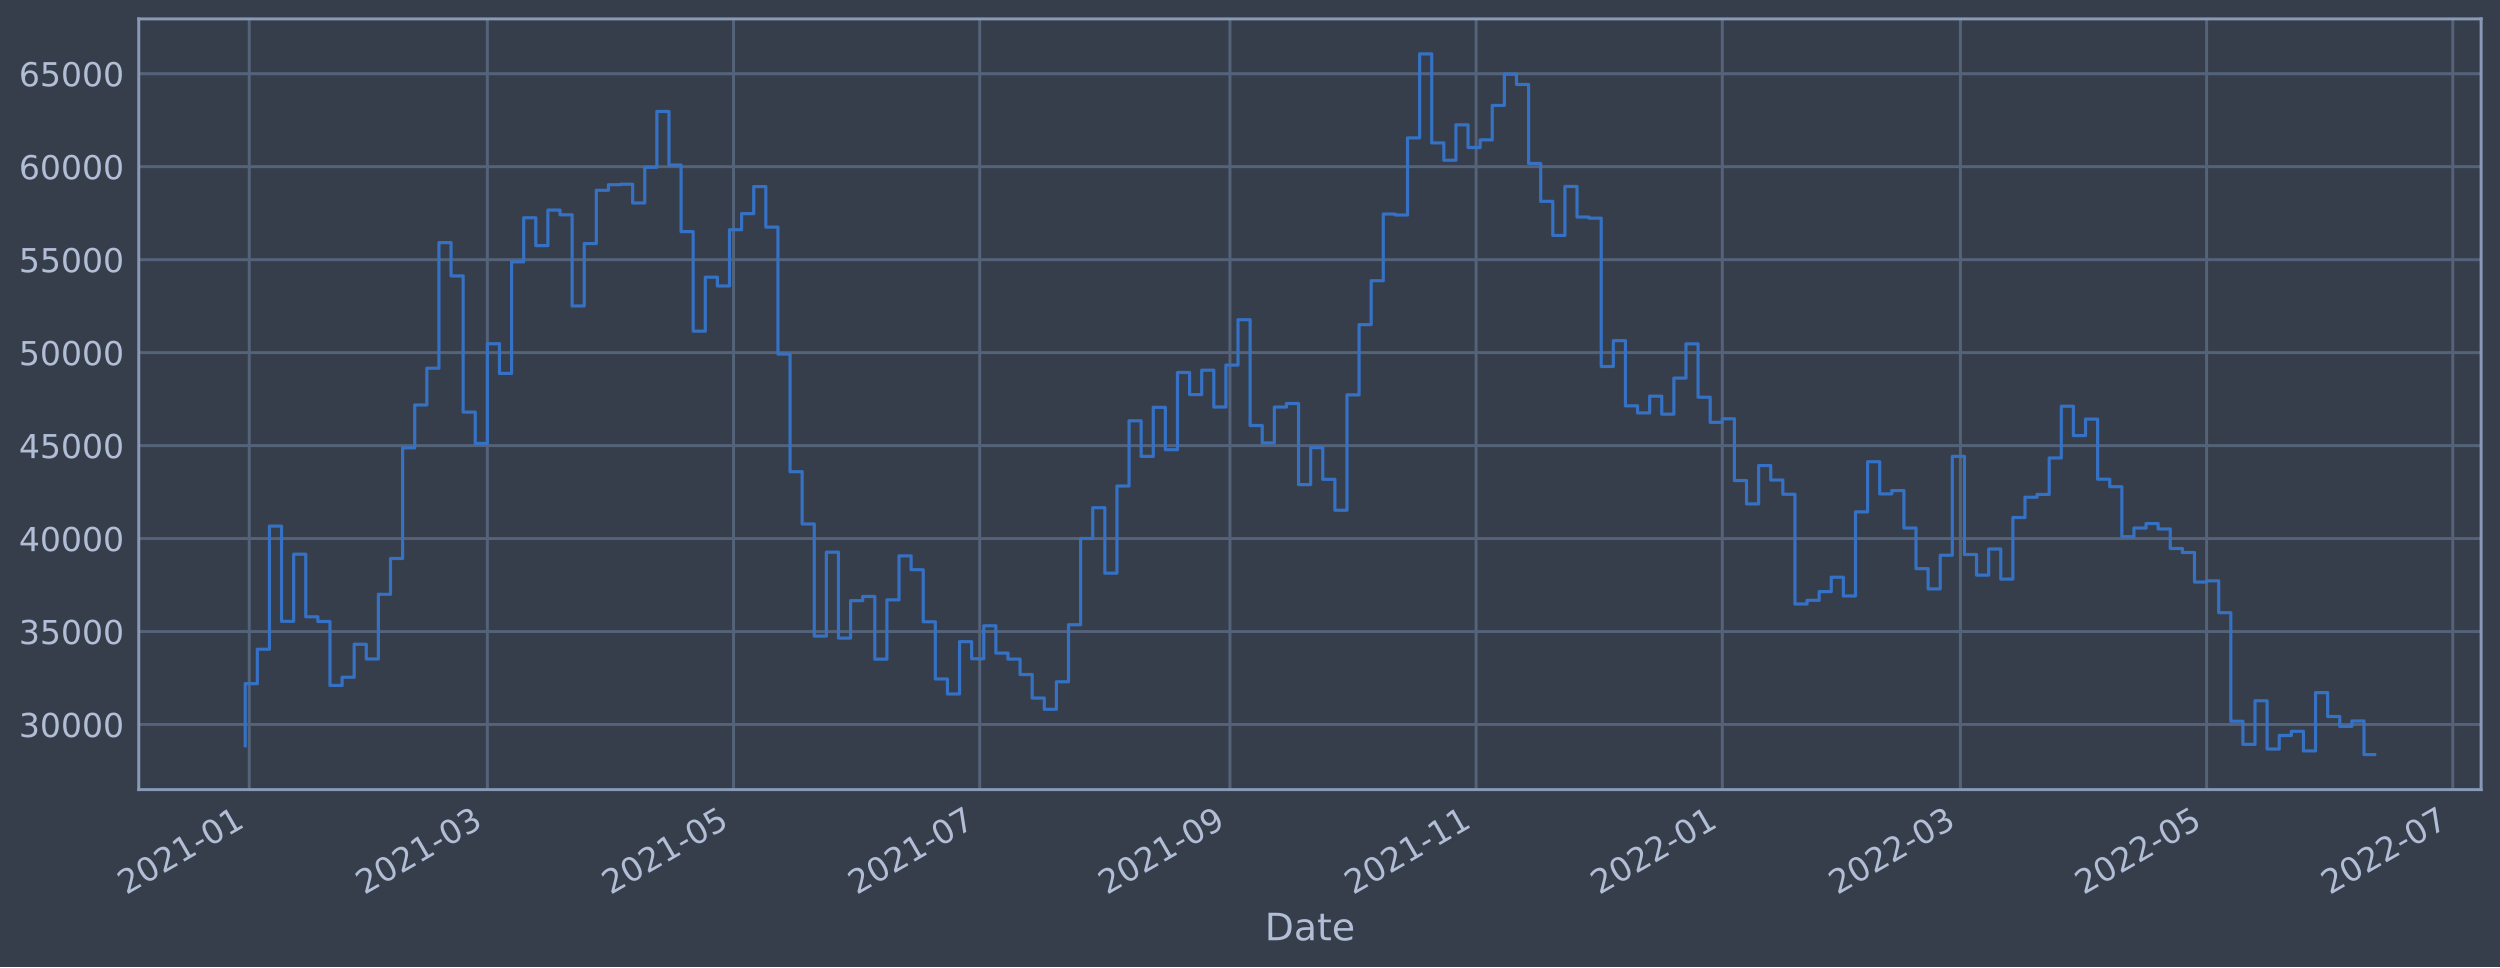
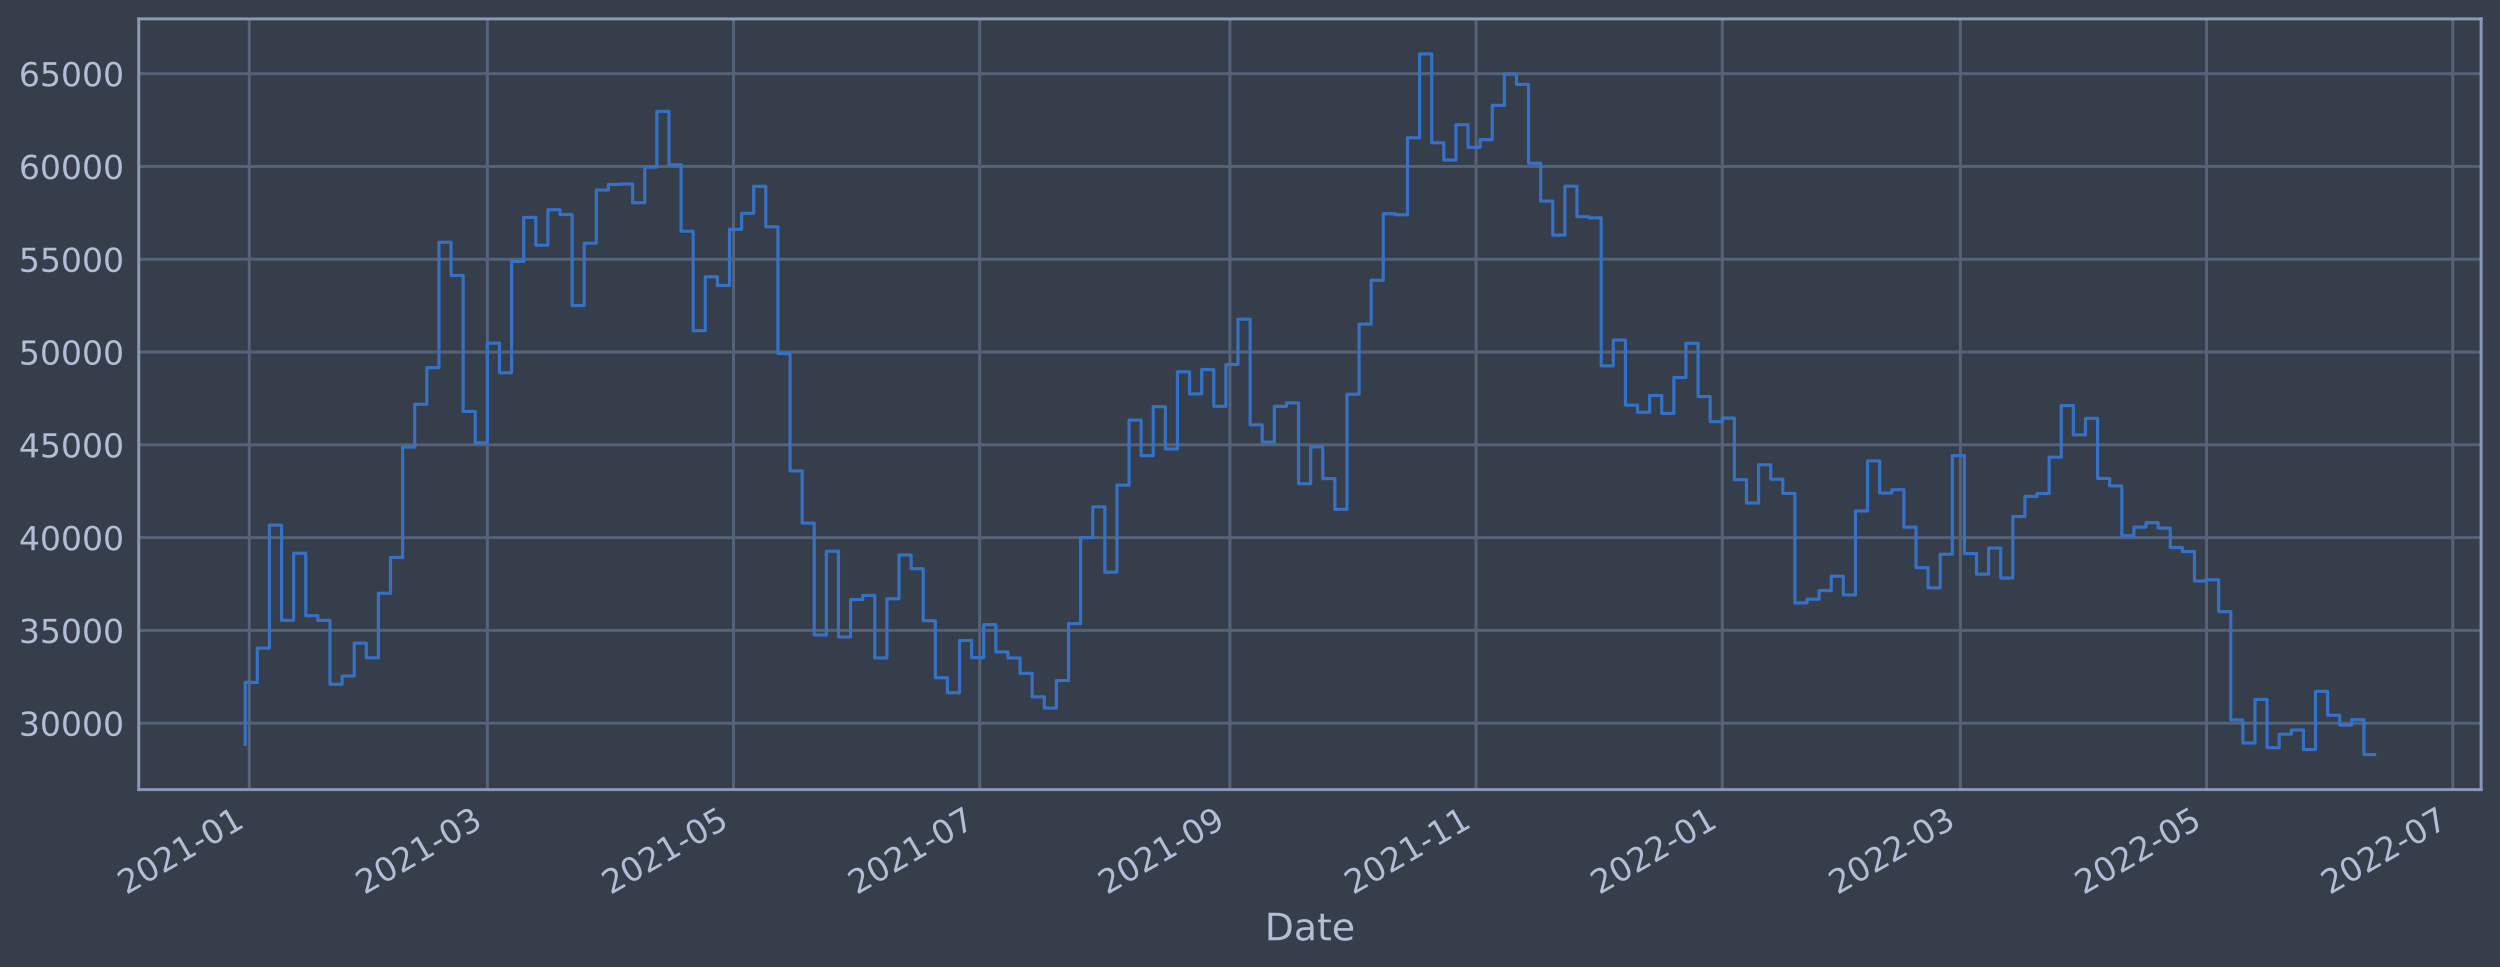
<svg xmlns="http://www.w3.org/2000/svg" xmlns:xlink="http://www.w3.org/1999/xlink" width="952.884pt" height="368.58pt" viewBox="0 0 952.884 368.58" version="1.1">
  <defs>
    <style type="text/css">*{stroke-linejoin: round; stroke-linecap: butt}</style>
  </defs>
  <g id="figure_1">
    <g id="patch_1">
      <path d="M 0 368.58  L 952.884 368.58  L 952.884 0  L 0 0  z " style="fill: #373e4b" />
    </g>
    <g id="axes_1">
      <g id="patch_2">
        <path d="M 52.884 300.96  L 945.684 300.96  L 945.684 7.2  L 52.884 7.2  z " style="fill: #373e4b" />
      </g>
      <g id="matplotlib.axis_1">
        <g id="xtick_1">
          <g id="line2d_1">
-             <path d="M 95.004 300.96  L 95.004 7.2  " clip-path="url(#p0df4f6627c)" style="fill: none; stroke: #546379; stroke-width: 1.12; stroke-linecap: square" />
+             <path d="M 95.004 300.96  L 95.004 7.2  " clip-path="url(#pfe157d6797)" style="fill: none; stroke: #546379; stroke-width: 1.12; stroke-linecap: square" />
          </g>
          <g id="line2d_2" />
          <g id="text_1">
-             <g style="fill: #b1bed6" transform="translate(48.10053 341.1745)rotate(-30)scale(0.126 -0.126)">
+             <g style="fill: #b1bed6" transform="translate(48.1005 341.1745)rotate(-30)scale(0.126 -0.126)">
              <defs>
                <path id="DejaVuSans-32" d="M 1228 531  L 3431 531  L 3431 0  L 469 0  L 469 531  Q 828 903 1448 1529  Q 2069 2156 2228 2338  Q 2531 2678 2651 2914  Q 2772 3150 2772 3378  Q 2772 3750 2511 3984  Q 2250 4219 1831 4219  Q 1534 4219 1204 4116  Q 875 4013 500 3803  L 500 4441  Q 881 4594 1212 4672  Q 1544 4750 1819 4750  Q 2544 4750 2975 4387  Q 3406 4025 3406 3419  Q 3406 3131 3298 2873  Q 3191 2616 2906 2266  Q 2828 2175 2409 1742  Q 1991 1309 1228 531  z " transform="scale(0.015625)" />
                <path id="DejaVuSans-30" d="M 2034 4250  Q 1547 4250 1301 3770  Q 1056 3291 1056 2328  Q 1056 1369 1301 889  Q 1547 409 2034 409  Q 2525 409 2770 889  Q 3016 1369 3016 2328  Q 3016 3291 2770 3770  Q 2525 4250 2034 4250  z M 2034 4750  Q 2819 4750 3233 4129  Q 3647 3509 3647 2328  Q 3647 1150 3233 529  Q 2819 -91 2034 -91  Q 1250 -91 836 529  Q 422 1150 422 2328  Q 422 3509 836 4129  Q 1250 4750 2034 4750  z " transform="scale(0.015625)" />
                <path id="DejaVuSans-31" d="M 794 531  L 1825 531  L 1825 4091  L 703 3866  L 703 4441  L 1819 4666  L 2450 4666  L 2450 531  L 3481 531  L 3481 0  L 794 0  L 794 531  z " transform="scale(0.015625)" />
                <path id="DejaVuSans-2d" d="M 313 2009  L 1997 2009  L 1997 1497  L 313 1497  L 313 2009  z " transform="scale(0.015625)" />
              </defs>
              <use xlink:href="#DejaVuSans-32" />
              <use xlink:href="#DejaVuSans-30" x="63.623" />
              <use xlink:href="#DejaVuSans-32" x="127.246" />
              <use xlink:href="#DejaVuSans-31" x="190.869" />
              <use xlink:href="#DejaVuSans-2d" x="254.492" />
              <use xlink:href="#DejaVuSans-30" x="290.576" />
              <use xlink:href="#DejaVuSans-31" x="354.199" />
            </g>
          </g>
        </g>
        <g id="xtick_2">
          <g id="line2d_3">
-             <path d="M 185.76 300.96  L 185.76 7.2  " clip-path="url(#p0df4f6627c)" style="fill: none; stroke: #546379; stroke-width: 1.12; stroke-linecap: square" />
+             <path d="M 185.758 300.96  L 185.758 7.2  " clip-path="url(#pfe157d6797)" style="fill: none; stroke: #546379; stroke-width: 1.12; stroke-linecap: square" />
          </g>
          <g id="line2d_4" />
          <g id="text_2">
-             <g style="fill: #b1bed6" transform="translate(138.8565 341.1745)rotate(-30)scale(0.126 -0.126)">
+             <g style="fill: #b1bed6" transform="translate(138.8546 341.1745)rotate(-30)scale(0.126 -0.126)">
              <defs>
                <path id="DejaVuSans-33" d="M 2597 2516  Q 3050 2419 3304 2112  Q 3559 1806 3559 1356  Q 3559 666 3084 287  Q 2609 -91 1734 -91  Q 1441 -91 1130 -33  Q 819 25 488 141  L 488 750  Q 750 597 1062 519  Q 1375 441 1716 441  Q 2309 441 2620 675  Q 2931 909 2931 1356  Q 2931 1769 2642 2001  Q 2353 2234 1838 2234  L 1294 2234  L 1294 2753  L 1863 2753  Q 2328 2753 2575 2939  Q 2822 3125 2822 3475  Q 2822 3834 2567 4026  Q 2313 4219 1838 4219  Q 1578 4219 1281 4162  Q 984 4106 628 3988  L 628 4550  Q 988 4650 1302 4700  Q 1616 4750 1894 4750  Q 2613 4750 3031 4423  Q 3450 4097 3450 3541  Q 3450 3153 3228 2886  Q 3006 2619 2597 2516  z " transform="scale(0.015625)" />
              </defs>
              <use xlink:href="#DejaVuSans-32" />
              <use xlink:href="#DejaVuSans-30" x="63.623" />
              <use xlink:href="#DejaVuSans-32" x="127.246" />
              <use xlink:href="#DejaVuSans-31" x="190.869" />
              <use xlink:href="#DejaVuSans-2d" x="254.492" />
              <use xlink:href="#DejaVuSans-30" x="290.576" />
              <use xlink:href="#DejaVuSans-33" x="354.199" />
            </g>
          </g>
        </g>
        <g id="xtick_3">
          <g id="line2d_5">
-             <path d="M 279.592 300.96  L 279.592 7.2  " clip-path="url(#p0df4f6627c)" style="fill: none; stroke: #546379; stroke-width: 1.12; stroke-linecap: square" />
+             <path d="M 279.588 300.96  L 279.588 7.2  " clip-path="url(#pfe157d6797)" style="fill: none; stroke: #546379; stroke-width: 1.12; stroke-linecap: square" />
          </g>
          <g id="line2d_6" />
          <g id="text_3">
-             <g style="fill: #b1bed6" transform="translate(232.6889 341.1745)rotate(-30)scale(0.126 -0.126)">
+             <g style="fill: #b1bed6" transform="translate(232.6852 341.1745)rotate(-30)scale(0.126 -0.126)">
              <defs>
                <path id="DejaVuSans-35" d="M 691 4666  L 3169 4666  L 3169 4134  L 1269 4134  L 1269 2991  Q 1406 3038 1543 3061  Q 1681 3084 1819 3084  Q 2600 3084 3056 2656  Q 3513 2228 3513 1497  Q 3513 744 3044 326  Q 2575 -91 1722 -91  Q 1428 -91 1123 -41  Q 819 9 494 109  L 494 744  Q 775 591 1075 516  Q 1375 441 1709 441  Q 2250 441 2565 725  Q 2881 1009 2881 1497  Q 2881 1984 2565 2268  Q 2250 2553 1709 2553  Q 1456 2553 1204 2497  Q 953 2441 691 2322  L 691 4666  z " transform="scale(0.015625)" />
              </defs>
              <use xlink:href="#DejaVuSans-32" />
              <use xlink:href="#DejaVuSans-30" x="63.623" />
              <use xlink:href="#DejaVuSans-32" x="127.246" />
              <use xlink:href="#DejaVuSans-31" x="190.869" />
              <use xlink:href="#DejaVuSans-2d" x="254.492" />
              <use xlink:href="#DejaVuSans-30" x="290.576" />
              <use xlink:href="#DejaVuSans-35" x="354.199" />
            </g>
          </g>
        </g>
        <g id="xtick_4">
          <g id="line2d_7">
-             <path d="M 373.425 300.96  L 373.425 7.2  " clip-path="url(#p0df4f6627c)" style="fill: none; stroke: #546379; stroke-width: 1.12; stroke-linecap: square" />
+             <path d="M 373.419 300.96  L 373.419 7.2  " clip-path="url(#pfe157d6797)" style="fill: none; stroke: #546379; stroke-width: 1.12; stroke-linecap: square" />
          </g>
          <g id="line2d_8" />
          <g id="text_4">
-             <g style="fill: #b1bed6" transform="translate(326.5213 341.1745)rotate(-30)scale(0.126 -0.126)">
+             <g style="fill: #b1bed6" transform="translate(326.5157 341.1745)rotate(-30)scale(0.126 -0.126)">
              <defs>
                <path id="DejaVuSans-37" d="M 525 4666  L 3525 4666  L 3525 4397  L 1831 0  L 1172 0  L 2766 4134  L 525 4134  L 525 4666  z " transform="scale(0.015625)" />
              </defs>
              <use xlink:href="#DejaVuSans-32" />
              <use xlink:href="#DejaVuSans-30" x="63.623" />
              <use xlink:href="#DejaVuSans-32" x="127.246" />
              <use xlink:href="#DejaVuSans-31" x="190.869" />
              <use xlink:href="#DejaVuSans-2d" x="254.492" />
              <use xlink:href="#DejaVuSans-30" x="290.576" />
              <use xlink:href="#DejaVuSans-37" x="354.199" />
            </g>
          </g>
        </g>
        <g id="xtick_5">
          <g id="line2d_9">
-             <path d="M 468.795 300.96  L 468.795 7.2  " clip-path="url(#p0df4f6627c)" style="fill: none; stroke: #546379; stroke-width: 1.12; stroke-linecap: square" />
+             <path d="M 468.788 300.96  L 468.788 7.2  " clip-path="url(#pfe157d6797)" style="fill: none; stroke: #546379; stroke-width: 1.12; stroke-linecap: square" />
          </g>
          <g id="line2d_10" />
          <g id="text_5">
-             <g style="fill: #b1bed6" transform="translate(421.8919 341.1745)rotate(-30)scale(0.126 -0.126)">
+             <g style="fill: #b1bed6" transform="translate(421.8845 341.1745)rotate(-30)scale(0.126 -0.126)">
              <defs>
                <path id="DejaVuSans-39" d="M 703 97  L 703 672  Q 941 559 1184 500  Q 1428 441 1663 441  Q 2288 441 2617 861  Q 2947 1281 2994 2138  Q 2813 1869 2534 1725  Q 2256 1581 1919 1581  Q 1219 1581 811 2004  Q 403 2428 403 3163  Q 403 3881 828 4315  Q 1253 4750 1959 4750  Q 2769 4750 3195 4129  Q 3622 3509 3622 2328  Q 3622 1225 3098 567  Q 2575 -91 1691 -91  Q 1453 -91 1209 -44  Q 966 3 703 97  z M 1959 2075  Q 2384 2075 2632 2365  Q 2881 2656 2881 3163  Q 2881 3666 2632 3958  Q 2384 4250 1959 4250  Q 1534 4250 1286 3958  Q 1038 3666 1038 3163  Q 1038 2656 1286 2365  Q 1534 2075 1959 2075  z " transform="scale(0.015625)" />
              </defs>
              <use xlink:href="#DejaVuSans-32" />
              <use xlink:href="#DejaVuSans-30" x="63.623" />
              <use xlink:href="#DejaVuSans-32" x="127.246" />
              <use xlink:href="#DejaVuSans-31" x="190.869" />
              <use xlink:href="#DejaVuSans-2d" x="254.492" />
              <use xlink:href="#DejaVuSans-30" x="290.576" />
              <use xlink:href="#DejaVuSans-39" x="354.199" />
            </g>
          </g>
        </g>
        <g id="xtick_6">
          <g id="line2d_11">
-             <path d="M 562.628 300.96  L 562.628 7.2  " clip-path="url(#p0df4f6627c)" style="fill: none; stroke: #546379; stroke-width: 1.12; stroke-linecap: square" />
+             <path d="M 562.618 300.96  L 562.618 7.2  " clip-path="url(#pfe157d6797)" style="fill: none; stroke: #546379; stroke-width: 1.12; stroke-linecap: square" />
          </g>
          <g id="line2d_12" />
          <g id="text_6">
-             <g style="fill: #b1bed6" transform="translate(515.7243 341.1745)rotate(-30)scale(0.126 -0.126)">
+             <g style="fill: #b1bed6" transform="translate(515.715 341.1745)rotate(-30)scale(0.126 -0.126)">
              <use xlink:href="#DejaVuSans-32" />
              <use xlink:href="#DejaVuSans-30" x="63.623" />
              <use xlink:href="#DejaVuSans-32" x="127.246" />
              <use xlink:href="#DejaVuSans-31" x="190.869" />
              <use xlink:href="#DejaVuSans-2d" x="254.492" />
              <use xlink:href="#DejaVuSans-31" x="290.576" />
              <use xlink:href="#DejaVuSans-31" x="354.199" />
            </g>
          </g>
        </g>
        <g id="xtick_7">
          <g id="line2d_13">
-             <path d="M 656.46 300.96  L 656.46 7.2  " clip-path="url(#p0df4f6627c)" style="fill: none; stroke: #546379; stroke-width: 1.12; stroke-linecap: square" />
+             <path d="M 656.449 300.96  L 656.449 7.2  " clip-path="url(#pfe157d6797)" style="fill: none; stroke: #546379; stroke-width: 1.12; stroke-linecap: square" />
          </g>
          <g id="line2d_14" />
          <g id="text_7">
-             <g style="fill: #b1bed6" transform="translate(609.5567 341.1745)rotate(-30)scale(0.126 -0.126)">
+             <g style="fill: #b1bed6" transform="translate(609.5456 341.1745)rotate(-30)scale(0.126 -0.126)">
              <use xlink:href="#DejaVuSans-32" />
              <use xlink:href="#DejaVuSans-30" x="63.623" />
              <use xlink:href="#DejaVuSans-32" x="127.246" />
              <use xlink:href="#DejaVuSans-32" x="190.869" />
              <use xlink:href="#DejaVuSans-2d" x="254.492" />
              <use xlink:href="#DejaVuSans-30" x="290.576" />
              <use xlink:href="#DejaVuSans-31" x="354.199" />
            </g>
          </g>
        </g>
        <g id="xtick_8">
          <g id="line2d_15">
-             <path d="M 747.216 300.96  L 747.216 7.2  " clip-path="url(#p0df4f6627c)" style="fill: none; stroke: #546379; stroke-width: 1.12; stroke-linecap: square" />
+             <path d="M 747.203 300.96  L 747.203 7.2  " clip-path="url(#pfe157d6797)" style="fill: none; stroke: #546379; stroke-width: 1.12; stroke-linecap: square" />
          </g>
          <g id="line2d_16" />
          <g id="text_8">
-             <g style="fill: #b1bed6" transform="translate(700.3126 341.1745)rotate(-30)scale(0.126 -0.126)">
+             <g style="fill: #b1bed6" transform="translate(700.2997 341.1745)rotate(-30)scale(0.126 -0.126)">
              <use xlink:href="#DejaVuSans-32" />
              <use xlink:href="#DejaVuSans-30" x="63.623" />
              <use xlink:href="#DejaVuSans-32" x="127.246" />
              <use xlink:href="#DejaVuSans-32" x="190.869" />
              <use xlink:href="#DejaVuSans-2d" x="254.492" />
              <use xlink:href="#DejaVuSans-30" x="290.576" />
              <use xlink:href="#DejaVuSans-33" x="354.199" />
            </g>
          </g>
        </g>
        <g id="xtick_9">
          <g id="line2d_17">
-             <path d="M 841.048 300.96  L 841.048 7.2  " clip-path="url(#p0df4f6627c)" style="fill: none; stroke: #546379; stroke-width: 1.12; stroke-linecap: square" />
+             <path d="M 841.034 300.96  L 841.034 7.2  " clip-path="url(#pfe157d6797)" style="fill: none; stroke: #546379; stroke-width: 1.12; stroke-linecap: square" />
          </g>
          <g id="line2d_18" />
          <g id="text_9">
-             <g style="fill: #b1bed6" transform="translate(794.145 341.1745)rotate(-30)scale(0.126 -0.126)">
+             <g style="fill: #b1bed6" transform="translate(794.1303 341.1745)rotate(-30)scale(0.126 -0.126)">
              <use xlink:href="#DejaVuSans-32" />
              <use xlink:href="#DejaVuSans-30" x="63.623" />
              <use xlink:href="#DejaVuSans-32" x="127.246" />
              <use xlink:href="#DejaVuSans-32" x="190.869" />
              <use xlink:href="#DejaVuSans-2d" x="254.492" />
              <use xlink:href="#DejaVuSans-30" x="290.576" />
              <use xlink:href="#DejaVuSans-35" x="354.199" />
            </g>
          </g>
        </g>
        <g id="xtick_10">
          <g id="line2d_19">
-             <path d="M 934.881 300.96  L 934.881 7.2  " clip-path="url(#p0df4f6627c)" style="fill: none; stroke: #546379; stroke-width: 1.12; stroke-linecap: square" />
+             <path d="M 934.864 300.96  L 934.864 7.2  " clip-path="url(#pfe157d6797)" style="fill: none; stroke: #546379; stroke-width: 1.12; stroke-linecap: square" />
          </g>
          <g id="line2d_20" />
          <g id="text_10">
-             <g style="fill: #b1bed6" transform="translate(887.9774 341.1745)rotate(-30)scale(0.126 -0.126)">
+             <g style="fill: #b1bed6" transform="translate(887.9608 341.1745)rotate(-30)scale(0.126 -0.126)">
              <use xlink:href="#DejaVuSans-32" />
              <use xlink:href="#DejaVuSans-30" x="63.623" />
              <use xlink:href="#DejaVuSans-32" x="127.246" />
              <use xlink:href="#DejaVuSans-32" x="190.869" />
              <use xlink:href="#DejaVuSans-2d" x="254.492" />
              <use xlink:href="#DejaVuSans-30" x="290.576" />
              <use xlink:href="#DejaVuSans-37" x="354.199" />
            </g>
          </g>
        </g>
        <g id="text_11">
          <g style="fill: #b1bed6" transform="translate(482.0746 358.3856)scale(0.144 -0.144)">
            <defs>
              <path id="DejaVuSans-44" d="M 1259 4147  L 1259 519  L 2022 519  Q 2988 519 3436 956  Q 3884 1394 3884 2338  Q 3884 3275 3436 3711  Q 2988 4147 2022 4147  L 1259 4147  z M 628 4666  L 1925 4666  Q 3281 4666 3915 4102  Q 4550 3538 4550 2338  Q 4550 1131 3912 565  Q 3275 0 1925 0  L 628 0  L 628 4666  z " transform="scale(0.015625)" />
              <path id="DejaVuSans-61" d="M 2194 1759  Q 1497 1759 1228 1600  Q 959 1441 959 1056  Q 959 750 1161 570  Q 1363 391 1709 391  Q 2188 391 2477 730  Q 2766 1069 2766 1631  L 2766 1759  L 2194 1759  z M 3341 1997  L 3341 0  L 2766 0  L 2766 531  Q 2569 213 2275 61  Q 1981 -91 1556 -91  Q 1019 -91 701 211  Q 384 513 384 1019  Q 384 1609 779 1909  Q 1175 2209 1959 2209  L 2766 2209  L 2766 2266  Q 2766 2663 2505 2880  Q 2244 3097 1772 3097  Q 1472 3097 1187 3025  Q 903 2953 641 2809  L 641 3341  Q 956 3463 1253 3523  Q 1550 3584 1831 3584  Q 2591 3584 2966 3190  Q 3341 2797 3341 1997  z " transform="scale(0.015625)" />
              <path id="DejaVuSans-74" d="M 1172 4494  L 1172 3500  L 2356 3500  L 2356 3053  L 1172 3053  L 1172 1153  Q 1172 725 1289 603  Q 1406 481 1766 481  L 2356 481  L 2356 0  L 1766 0  Q 1100 0 847 248  Q 594 497 594 1153  L 594 3053  L 172 3053  L 172 3500  L 594 3500  L 594 4494  L 1172 4494  z " transform="scale(0.015625)" />
              <path id="DejaVuSans-65" d="M 3597 1894  L 3597 1613  L 953 1613  Q 991 1019 1311 708  Q 1631 397 2203 397  Q 2534 397 2845 478  Q 3156 559 3463 722  L 3463 178  Q 3153 47 2828 -22  Q 2503 -91 2169 -91  Q 1331 -91 842 396  Q 353 884 353 1716  Q 353 2575 817 3079  Q 1281 3584 2069 3584  Q 2775 3584 3186 3129  Q 3597 2675 3597 1894  z M 3022 2063  Q 3016 2534 2758 2815  Q 2500 3097 2075 3097  Q 1594 3097 1305 2825  Q 1016 2553 972 2059  L 3022 2063  z " transform="scale(0.015625)" />
            </defs>
            <use xlink:href="#DejaVuSans-44" />
            <use xlink:href="#DejaVuSans-61" x="77.002" />
            <use xlink:href="#DejaVuSans-74" x="138.281" />
            <use xlink:href="#DejaVuSans-65" x="177.49" />
          </g>
        </g>
      </g>
      <g id="matplotlib.axis_2">
        <g id="ytick_1">
          <g id="line2d_21">
-             <path d="M 52.884 276.144  L 945.684 276.144  " clip-path="url(#p0df4f6627c)" style="fill: none; stroke: #546379; stroke-width: 1.12; stroke-linecap: square" />
+             <path d="M 52.884 275.651  L 945.684 275.651  " clip-path="url(#pfe157d6797)" style="fill: none; stroke: #546379; stroke-width: 1.12; stroke-linecap: square" />
          </g>
          <g id="line2d_22" />
          <g id="text_12">
-             <g style="fill: #b1bed6" transform="translate(7.2 280.9306)scale(0.126 -0.126)">
+             <g style="fill: #b1bed6" transform="translate(7.2 280.4378)scale(0.126 -0.126)">
              <use xlink:href="#DejaVuSans-33" />
              <use xlink:href="#DejaVuSans-30" x="63.623" />
              <use xlink:href="#DejaVuSans-30" x="127.246" />
              <use xlink:href="#DejaVuSans-30" x="190.869" />
              <use xlink:href="#DejaVuSans-30" x="254.492" />
            </g>
          </g>
        </g>
        <g id="ytick_2">
          <g id="line2d_23">
-             <path d="M 52.884 240.707  L 945.684 240.707  " clip-path="url(#p0df4f6627c)" style="fill: none; stroke: #546379; stroke-width: 1.12; stroke-linecap: square" />
+             <path d="M 52.884 240.283  L 945.684 240.283  " clip-path="url(#pfe157d6797)" style="fill: none; stroke: #546379; stroke-width: 1.12; stroke-linecap: square" />
          </g>
          <g id="line2d_24" />
          <g id="text_13">
-             <g style="fill: #b1bed6" transform="translate(7.2 245.4944)scale(0.126 -0.126)">
+             <g style="fill: #b1bed6" transform="translate(7.2 245.0699)scale(0.126 -0.126)">
              <use xlink:href="#DejaVuSans-33" />
              <use xlink:href="#DejaVuSans-35" x="63.623" />
              <use xlink:href="#DejaVuSans-30" x="127.246" />
              <use xlink:href="#DejaVuSans-30" x="190.869" />
              <use xlink:href="#DejaVuSans-30" x="254.492" />
            </g>
          </g>
        </g>
        <g id="ytick_3">
          <g id="line2d_25">
-             <path d="M 52.884 205.271  L 945.684 205.271  " clip-path="url(#p0df4f6627c)" style="fill: none; stroke: #546379; stroke-width: 1.12; stroke-linecap: square" />
+             <path d="M 52.884 204.915  L 945.684 204.915  " clip-path="url(#pfe157d6797)" style="fill: none; stroke: #546379; stroke-width: 1.12; stroke-linecap: square" />
          </g>
          <g id="line2d_26" />
          <g id="text_14">
-             <g style="fill: #b1bed6" transform="translate(7.2 210.0583)scale(0.126 -0.126)">
+             <g style="fill: #b1bed6" transform="translate(7.2 209.7021)scale(0.126 -0.126)">
              <defs>
                <path id="DejaVuSans-34" d="M 2419 4116  L 825 1625  L 2419 1625  L 2419 4116  z M 2253 4666  L 3047 4666  L 3047 1625  L 3713 1625  L 3713 1100  L 3047 1100  L 3047 0  L 2419 0  L 2419 1100  L 313 1100  L 313 1709  L 2253 4666  z " transform="scale(0.015625)" />
              </defs>
              <use xlink:href="#DejaVuSans-34" />
              <use xlink:href="#DejaVuSans-30" x="63.623" />
              <use xlink:href="#DejaVuSans-30" x="127.246" />
              <use xlink:href="#DejaVuSans-30" x="190.869" />
              <use xlink:href="#DejaVuSans-30" x="254.492" />
            </g>
          </g>
        </g>
        <g id="ytick_4">
          <g id="line2d_27">
-             <path d="M 52.884 169.835  L 945.684 169.835  " clip-path="url(#p0df4f6627c)" style="fill: none; stroke: #546379; stroke-width: 1.12; stroke-linecap: square" />
+             <path d="M 52.884 169.547  L 945.684 169.547  " clip-path="url(#pfe157d6797)" style="fill: none; stroke: #546379; stroke-width: 1.12; stroke-linecap: square" />
          </g>
          <g id="line2d_28" />
          <g id="text_15">
-             <g style="fill: #b1bed6" transform="translate(7.2 174.6221)scale(0.126 -0.126)">
+             <g style="fill: #b1bed6" transform="translate(7.2 174.3343)scale(0.126 -0.126)">
              <use xlink:href="#DejaVuSans-34" />
              <use xlink:href="#DejaVuSans-35" x="63.623" />
              <use xlink:href="#DejaVuSans-30" x="127.246" />
              <use xlink:href="#DejaVuSans-30" x="190.869" />
              <use xlink:href="#DejaVuSans-30" x="254.492" />
            </g>
          </g>
        </g>
        <g id="ytick_5">
          <g id="line2d_29">
-             <path d="M 52.884 134.399  L 945.684 134.399  " clip-path="url(#p0df4f6627c)" style="fill: none; stroke: #546379; stroke-width: 1.12; stroke-linecap: square" />
+             <path d="M 52.884 134.179  L 945.684 134.179  " clip-path="url(#pfe157d6797)" style="fill: none; stroke: #546379; stroke-width: 1.12; stroke-linecap: square" />
          </g>
          <g id="line2d_30" />
          <g id="text_16">
-             <g style="fill: #b1bed6" transform="translate(7.2 139.1859)scale(0.126 -0.126)">
+             <g style="fill: #b1bed6" transform="translate(7.2 138.9664)scale(0.126 -0.126)">
              <use xlink:href="#DejaVuSans-35" />
              <use xlink:href="#DejaVuSans-30" x="63.623" />
              <use xlink:href="#DejaVuSans-30" x="127.246" />
              <use xlink:href="#DejaVuSans-30" x="190.869" />
              <use xlink:href="#DejaVuSans-30" x="254.492" />
            </g>
          </g>
        </g>
        <g id="ytick_6">
          <g id="line2d_31">
-             <path d="M 52.884 98.963  L 945.684 98.963  " clip-path="url(#p0df4f6627c)" style="fill: none; stroke: #546379; stroke-width: 1.12; stroke-linecap: square" />
+             <path d="M 52.884 98.812  L 945.684 98.812  " clip-path="url(#pfe157d6797)" style="fill: none; stroke: #546379; stroke-width: 1.12; stroke-linecap: square" />
          </g>
          <g id="line2d_32" />
          <g id="text_17">
-             <g style="fill: #b1bed6" transform="translate(7.2 103.7498)scale(0.126 -0.126)">
+             <g style="fill: #b1bed6" transform="translate(7.2 103.5986)scale(0.126 -0.126)">
              <use xlink:href="#DejaVuSans-35" />
              <use xlink:href="#DejaVuSans-35" x="63.623" />
              <use xlink:href="#DejaVuSans-30" x="127.246" />
              <use xlink:href="#DejaVuSans-30" x="190.869" />
              <use xlink:href="#DejaVuSans-30" x="254.492" />
            </g>
          </g>
        </g>
        <g id="ytick_7">
          <g id="line2d_33">
-             <path d="M 52.884 63.527  L 945.684 63.527  " clip-path="url(#p0df4f6627c)" style="fill: none; stroke: #546379; stroke-width: 1.12; stroke-linecap: square" />
+             <path d="M 52.884 63.444  L 945.684 63.444  " clip-path="url(#pfe157d6797)" style="fill: none; stroke: #546379; stroke-width: 1.12; stroke-linecap: square" />
          </g>
          <g id="line2d_34" />
          <g id="text_18">
-             <g style="fill: #b1bed6" transform="translate(7.2 68.31361)scale(0.126 -0.126)">
+             <g style="fill: #b1bed6" transform="translate(7.2 68.23074)scale(0.126 -0.126)">
              <defs>
                <path id="DejaVuSans-36" d="M 2113 2584  Q 1688 2584 1439 2293  Q 1191 2003 1191 1497  Q 1191 994 1439 701  Q 1688 409 2113 409  Q 2538 409 2786 701  Q 3034 994 3034 1497  Q 3034 2003 2786 2293  Q 2538 2584 2113 2584  z M 3366 4563  L 3366 3988  Q 3128 4100 2886 4159  Q 2644 4219 2406 4219  Q 1781 4219 1451 3797  Q 1122 3375 1075 2522  Q 1259 2794 1537 2939  Q 1816 3084 2150 3084  Q 2853 3084 3261 2657  Q 3669 2231 3669 1497  Q 3669 778 3244 343  Q 2819 -91 2113 -91  Q 1303 -91 875 529  Q 447 1150 447 2328  Q 447 3434 972 4092  Q 1497 4750 2381 4750  Q 2619 4750 2861 4703  Q 3103 4656 3366 4563  z " transform="scale(0.015625)" />
              </defs>
              <use xlink:href="#DejaVuSans-36" />
              <use xlink:href="#DejaVuSans-30" x="63.623" />
              <use xlink:href="#DejaVuSans-30" x="127.246" />
              <use xlink:href="#DejaVuSans-30" x="190.869" />
              <use xlink:href="#DejaVuSans-30" x="254.492" />
            </g>
          </g>
        </g>
        <g id="ytick_8">
          <g id="line2d_35">
-             <path d="M 52.884 28.09  L 945.684 28.09  " clip-path="url(#p0df4f6627c)" style="fill: none; stroke: #546379; stroke-width: 1.12; stroke-linecap: square" />
+             <path d="M 52.884 28.076  L 945.684 28.076  " clip-path="url(#pfe157d6797)" style="fill: none; stroke: #546379; stroke-width: 1.12; stroke-linecap: square" />
          </g>
          <g id="line2d_36" />
          <g id="text_19">
-             <g style="fill: #b1bed6" transform="translate(7.2 32.87744)scale(0.126 -0.126)">
+             <g style="fill: #b1bed6" transform="translate(7.2 32.86291)scale(0.126 -0.126)">
              <use xlink:href="#DejaVuSans-36" />
              <use xlink:href="#DejaVuSans-35" x="63.623" />
              <use xlink:href="#DejaVuSans-30" x="127.246" />
              <use xlink:href="#DejaVuSans-30" x="190.869" />
              <use xlink:href="#DejaVuSans-30" x="254.492" />
            </g>
          </g>
        </g>
      </g>
      <g id="line2d_37">
-         <path d="M 93.466 284.247  L 93.466 260.584  L 98.08 260.584  L 98.08 247.464  L 102.695 247.464  L 102.695 200.521  L 107.31 200.521  L 107.31 236.845  L 111.924 236.845  L 111.924 211.235  L 116.539 211.235  L 116.539 235.087  L 121.154 235.087  L 121.154 236.888  L 125.769 236.888  L 125.769 261.262  L 130.383 261.262  L 130.383 258.129  L 134.998 258.129  L 134.998 245.567  L 139.613 245.567  L 139.613 251.176  L 144.227 251.176  L 144.227 226.518  L 148.842 226.518  L 148.842 212.868  L 153.457 212.868  L 153.457 170.699  L 158.071 170.699  L 158.071 154.348  L 162.686 154.348  L 162.686 140.351  L 167.301 140.351  L 167.301 92.467  L 171.916 92.467  L 171.916 105.175  L 176.53 105.175  L 176.53 157.075  L 181.145 157.075  L 181.145 169.028  L 185.76 169.028  L 185.76 131.013  L 190.374 131.013  L 190.374 142.325  L 194.989 142.325  L 194.989 99.802  L 199.604 99.802  L 199.604 82.993  L 204.219 82.993  L 204.219 93.614  L 208.833 93.614  L 208.833 80.069  L 213.448 80.069  L 213.448 81.874  L 218.063 81.874  L 218.063 116.623  L 222.677 116.623  L 222.677 92.84  L 227.292 92.84  L 227.292 72.526  L 231.907 72.526  L 231.907 70.392  L 236.522 70.392  L 236.522 70.23  L 241.136 70.23  L 241.136 77.357  L 245.751 77.357  L 245.751 63.776  L 250.366 63.776  L 250.366 42.484  L 254.98 42.484  L 254.98 62.909  L 259.595 62.909  L 259.595 88.276  L 264.21 88.276  L 264.21 126.226  L 268.824 126.226  L 268.824 105.649  L 273.439 105.649  L 273.439 108.997  L 278.054 108.997  L 278.054 87.549  L 282.669 87.549  L 282.669 81.434  L 287.283 81.434  L 287.283 71.118  L 291.898 71.118  L 291.898 86.56  L 296.513 86.56  L 296.513 134.948  L 301.127 134.948  L 301.127 179.784  L 305.742 179.784  L 305.742 199.713  L 310.357 199.713  L 310.357 242.447  L 314.972 242.447  L 314.972 210.473  L 319.586 210.473  L 319.586 243.204  L 324.201 243.204  L 324.201 228.924  L 328.816 228.924  L 328.816 227.344  L 333.43 227.344  L 333.43 251.233  L 338.045 251.233  L 338.045 228.627  L 342.66 228.627  L 342.66 211.885  L 347.275 211.885  L 347.275 217.143  L 351.889 217.143  L 351.889 236.993  L 356.504 236.993  L 356.504 258.797  L 361.119 258.797  L 361.119 264.516  L 365.733 264.516  L 365.733 244.558  L 370.348 244.558  L 370.348 251.077  L 374.963 251.077  L 374.963 238.515  L 379.577 238.515  L 379.577 248.935  L 384.192 248.935  L 384.192 251.228  L 388.807 251.228  L 388.807 257.103  L 393.422 257.103  L 393.422 266.071  L 398.036 266.071  L 398.036 270.361  L 402.651 270.361  L 402.651 259.858  L 407.266 259.858  L 407.266 238.119  L 411.88 238.119  L 411.88 205.253  L 416.495 205.253  L 416.495 193.513  L 421.11 193.513  L 421.11 218.468  L 425.725 218.468  L 425.725 185.243  L 430.339 185.243  L 430.339 160.385  L 434.954 160.385  L 434.954 173.961  L 439.569 173.961  L 439.569 155.261  L 444.183 155.261  L 444.183 171.409  L 448.798 171.409  L 448.798 141.968  L 453.413 141.968  L 453.413 150.384  L 458.028 150.384  L 458.028 141.083  L 462.642 141.083  L 462.642 155.131  L 467.257 155.131  L 467.257 139.154  L 471.872 139.154  L 471.872 121.861  L 476.486 121.861  L 476.486 162.192  L 481.101 162.192  L 481.101 168.809  L 485.716 168.809  L 485.716 155.149  L 490.33 155.149  L 490.33 153.792  L 494.945 153.792  L 494.945 184.707  L 499.56 184.707  L 499.56 170.622  L 504.175 170.622  L 504.175 182.715  L 508.789 182.715  L 508.789 194.482  L 513.404 194.482  L 513.404 150.507  L 518.019 150.507  L 518.019 123.727  L 522.633 123.727  L 522.633 106.99  L 527.248 106.99  L 527.248 81.585  L 531.863 81.585  L 531.863 81.969  L 536.478 81.969  L 536.478 52.568  L 541.092 52.568  L 541.092 20.553  L 545.707 20.553  L 545.707 54.474  L 550.322 54.474  L 550.322 61.08  L 554.936 61.08  L 554.936 47.586  L 559.551 47.586  L 559.551 56.23  L 564.166 56.23  L 564.166 53.308  L 568.781 53.308  L 568.781 40.187  L 573.395 40.187  L 573.395 28.255  L 578.01 28.255  L 578.01 32.194  L 582.625 32.194  L 582.625 62.306  L 587.239 62.306  L 587.239 76.758  L 591.854 76.758  L 591.854 89.739  L 596.469 89.739  L 596.469 71.071  L 601.083 71.071  L 601.083 82.717  L 605.698 82.717  L 605.698 83.16  L 610.313 83.16  L 610.313 139.687  L 614.928 139.687  L 614.928 129.825  L 619.542 129.825  L 619.542 154.686  L 624.157 154.686  L 624.157 157.382  L 628.772 157.382  L 628.772 150.995  L 633.386 150.995  L 633.386 157.863  L 638.001 157.863  L 638.001 144.12  L 642.616 144.12  L 642.616 131.062  L 647.231 131.062  L 647.231 151.399  L 651.845 151.399  L 651.845 160.979  L 656.46 160.979  L 656.46 159.615  L 661.075 159.615  L 661.075 183.155  L 665.689 183.155  L 665.689 192.058  L 670.304 192.058  L 670.304 177.447  L 674.919 177.447  L 674.919 182.971  L 679.534 182.971  L 679.534 188.393  L 684.148 188.393  L 684.148 230.212  L 688.763 230.212  L 688.763 228.809  L 693.378 228.809  L 693.378 225.492  L 697.992 225.492  L 697.992 220.022  L 702.607 220.022  L 702.607 227.152  L 707.222 227.152  L 707.222 195.098  L 711.836 195.098  L 711.836 175.978  L 716.451 175.978  L 716.451 188.253  L 721.066 188.253  L 721.066 186.98  L 725.681 186.98  L 725.681 201.262  L 730.295 201.262  L 730.295 216.736  L 734.91 216.736  L 734.91 224.467  L 739.525 224.467  L 739.525 211.622  L 744.139 211.622  L 744.139 173.954  L 748.754 173.954  L 748.754 211.357  L 753.369 211.357  L 753.369 219.215  L 757.984 219.215  L 757.984 209.255  L 762.598 209.255  L 762.598 220.719  L 767.213 220.719  L 767.213 197.241  L 771.828 197.241  L 771.828 189.521  L 776.442 189.521  L 776.442 188.456  L 781.057 188.456  L 781.057 174.553  L 785.672 174.553  L 785.672 154.839  L 790.286 154.839  L 790.286 166.014  L 794.901 166.014  L 794.901 159.732  L 799.516 159.732  L 799.516 182.662  L 804.131 182.662  L 804.131 185.514  L 808.745 185.514  L 808.745 204.547  L 813.36 204.547  L 813.36 201.258  L 817.975 201.258  L 817.975 199.561  L 822.589 199.561  L 822.589 201.628  L 827.204 201.628  L 827.204 209.059  L 831.819 209.059  L 831.819 210.592  L 836.434 210.592  L 836.434 221.847  L 841.048 221.847  L 841.048 221.379  L 845.663 221.379  L 845.663 233.528  L 850.278 233.528  L 850.278 274.898  L 854.892 274.898  L 854.892 283.719  L 859.507 283.719  L 859.507 267.09  L 864.122 267.09  L 864.122 285.492  L 868.737 285.492  L 868.737 280.326  L 873.351 280.326  L 873.351 278.733  L 877.966 278.733  L 877.966 286.215  L 882.581 286.215  L 882.581 263.985  L 887.195 263.985  L 887.195 273.097  L 891.81 273.097  L 891.81 276.843  L 896.425 276.843  L 896.425 274.802  L 901.039 274.802  L 901.039 287.607  L 905.102 287.607  L 905.102 287.607  " clip-path="url(#p0df4f6627c)" style="fill: none; stroke: #3572c6; stroke-width: 1.2; stroke-linecap: square" />
+         <path d="M 93.466 283.739  L 93.466 260.121  L 98.08 260.121  L 98.08 247.026  L 102.695 247.026  L 102.695 200.174  L 107.309 200.174  L 107.309 236.428  L 111.924 236.428  L 111.924 210.868  L 116.539 210.868  L 116.539 234.674  L 121.153 234.674  L 121.153 236.47  L 125.768 236.47  L 125.768 260.798  L 130.383 260.798  L 130.383 257.671  L 134.997 257.671  L 134.997 245.134  L 139.612 245.134  L 139.612 250.731  L 144.226 250.731  L 144.226 226.121  L 148.841 226.121  L 148.841 212.497  L 153.456 212.497  L 153.456 170.409  L 158.07 170.409  L 158.07 154.09  L 162.685 154.09  L 162.685 140.12  L 167.299 140.12  L 167.299 92.329  L 171.914 92.329  L 171.914 105.012  L 176.529 105.012  L 176.529 156.812  L 181.143 156.812  L 181.143 168.741  L 185.758 168.741  L 185.758 130.8  L 190.373 130.8  L 190.373 142.091  L 194.987 142.091  L 194.987 99.65  L 199.602 99.65  L 199.602 82.873  L 204.216 82.873  L 204.216 93.473  L 208.831 93.473  L 208.831 79.954  L 213.446 79.954  L 213.446 81.756  L 218.06 81.756  L 218.06 116.437  L 222.675 116.437  L 222.675 92.7  L 227.289 92.7  L 227.289 72.426  L 231.904 72.426  L 231.904 70.296  L 236.519 70.296  L 236.519 70.135  L 241.133 70.135  L 241.133 77.247  L 245.748 77.247  L 245.748 63.692  L 250.363 63.692  L 250.363 42.441  L 254.977 42.441  L 254.977 62.828  L 259.592 62.828  L 259.592 88.145  L 264.206 88.145  L 264.206 126.023  L 268.821 126.023  L 268.821 105.484  L 273.436 105.484  L 273.436 108.827  L 278.05 108.827  L 278.05 87.42  L 282.665 87.42  L 282.665 81.317  L 287.279 81.317  L 287.279 71.021  L 291.894 71.021  L 291.894 86.433  L 296.509 86.433  L 296.509 134.727  L 301.123 134.727  L 301.123 179.477  L 305.738 179.477  L 305.738 199.367  L 310.353 199.367  L 310.353 242.019  L 314.967 242.019  L 314.967 210.107  L 319.582 210.107  L 319.582 242.775  L 324.196 242.775  L 324.196 228.522  L 328.811 228.522  L 328.811 226.946  L 333.426 226.946  L 333.426 250.788  L 338.04 250.788  L 338.04 228.226  L 342.655 228.226  L 342.655 211.516  L 347.27 211.516  L 347.27 216.764  L 351.884 216.764  L 351.884 236.575  L 356.499 236.575  L 356.499 258.338  L 361.113 258.338  L 361.113 264.046  L 365.728 264.046  L 365.728 244.126  L 370.343 244.126  L 370.343 250.632  L 374.957 250.632  L 374.957 238.095  L 379.572 238.095  L 379.572 248.495  L 384.186 248.495  L 384.186 250.783  L 388.801 250.783  L 388.801 256.647  L 393.416 256.647  L 393.416 265.597  L 398.03 265.597  L 398.03 269.879  L 402.645 269.879  L 402.645 259.396  L 407.26 259.396  L 407.26 237.7  L 411.874 237.7  L 411.874 204.897  L 416.489 204.897  L 416.489 193.18  L 421.103 193.18  L 421.103 218.086  L 425.718 218.086  L 425.718 184.926  L 430.333 184.926  L 430.333 160.115  L 434.947 160.115  L 434.947 173.666  L 439.562 173.666  L 439.562 155.001  L 444.176 155.001  L 444.176 171.119  L 448.791 171.119  L 448.791 141.734  L 453.406 141.734  L 453.406 150.133  L 458.02 150.133  L 458.02 140.851  L 462.635 140.851  L 462.635 154.871  L 467.25 154.871  L 467.25 138.926  L 471.864 138.926  L 471.864 121.666  L 476.479 121.666  L 476.479 161.919  L 481.093 161.919  L 481.093 168.523  L 485.708 168.523  L 485.708 154.89  L 490.323 154.89  L 490.323 153.536  L 494.937 153.536  L 494.937 184.391  L 499.552 184.391  L 499.552 170.333  L 504.166 170.333  L 504.166 182.403  L 508.781 182.403  L 508.781 194.146  L 513.396 194.146  L 513.396 150.257  L 518.01 150.257  L 518.01 123.528  L 522.625 123.528  L 522.625 106.824  L 527.24 106.824  L 527.24 81.467  L 531.854 81.467  L 531.854 81.851  L 536.469 81.851  L 536.469 52.507  L 541.083 52.507  L 541.083 20.553  L 545.698 20.553  L 545.698 54.409  L 550.313 54.409  L 550.313 61.002  L 554.927 61.002  L 554.927 47.534  L 559.542 47.534  L 559.542 56.161  L 564.157 56.161  L 564.157 53.245  L 568.771 53.245  L 568.771 40.149  L 573.386 40.149  L 573.386 28.24  L 578 28.24  L 578 32.172  L 582.615 32.172  L 582.615 62.225  L 587.23 62.225  L 587.23 76.65  L 591.844 76.65  L 591.844 89.605  L 596.459 89.605  L 596.459 70.974  L 601.073 70.974  L 601.073 82.597  L 605.688 82.597  L 605.688 83.039  L 610.303 83.039  L 610.303 139.457  L 614.917 139.457  L 614.917 129.614  L 619.532 129.614  L 619.532 154.428  L 624.147 154.428  L 624.147 157.118  L 628.761 157.118  L 628.761 150.743  L 633.376 150.743  L 633.376 157.598  L 637.99 157.598  L 637.99 143.882  L 642.605 143.882  L 642.605 130.849  L 647.22 130.849  L 647.22 151.147  L 651.834 151.147  L 651.834 160.708  L 656.449 160.708  L 656.449 159.347  L 661.063 159.347  L 661.063 182.841  L 665.678 182.841  L 665.678 191.727  L 670.293 191.727  L 670.293 177.144  L 674.907 177.144  L 674.907 182.658  L 679.522 182.658  L 679.522 188.07  L 684.137 188.07  L 684.137 229.808  L 688.751 229.808  L 688.751 228.408  L 693.366 228.408  L 693.366 225.097  L 697.98 225.097  L 697.98 219.638  L 702.595 219.638  L 702.595 226.753  L 707.21 226.753  L 707.21 194.761  L 711.824 194.761  L 711.824 175.678  L 716.439 175.678  L 716.439 187.93  L 721.053 187.93  L 721.053 186.659  L 725.668 186.659  L 725.668 200.914  L 730.283 200.914  L 730.283 216.358  L 734.897 216.358  L 734.897 224.074  L 739.512 224.074  L 739.512 211.254  L 744.127 211.254  L 744.127 173.658  L 748.741 173.658  L 748.741 210.99  L 753.356 210.99  L 753.356 218.832  L 757.97 218.832  L 757.97 208.891  L 762.585 208.891  L 762.585 220.333  L 767.2 220.333  L 767.2 196.9  L 771.814 196.9  L 771.814 189.195  L 776.429 189.195  L 776.429 188.132  L 781.044 188.132  L 781.044 174.256  L 785.658 174.256  L 785.658 154.58  L 790.273 154.58  L 790.273 165.733  L 794.887 165.733  L 794.887 159.464  L 799.502 159.464  L 799.502 182.349  L 804.117 182.349  L 804.117 185.196  L 808.731 185.196  L 808.731 204.192  L 813.346 204.192  L 813.346 200.91  L 817.96 200.91  L 817.96 199.216  L 822.575 199.216  L 822.575 201.279  L 827.19 201.279  L 827.19 208.695  L 831.804 208.695  L 831.804 210.225  L 836.419 210.225  L 836.419 221.459  L 841.034 221.459  L 841.034 220.992  L 845.648 220.992  L 845.648 233.117  L 850.263 233.117  L 850.263 274.408  L 854.877 274.408  L 854.877 283.211  L 859.492 283.211  L 859.492 266.615  L 864.107 266.615  L 864.107 284.981  L 868.721 284.981  L 868.721 279.825  L 873.336 279.825  L 873.336 278.236  L 877.95 278.236  L 877.95 285.703  L 882.565 285.703  L 882.565 263.515  L 887.18 263.515  L 887.18 272.61  L 891.794 272.61  L 891.794 276.349  L 896.409 276.349  L 896.409 274.312  L 901.024 274.312  L 901.024 287.607  L 905.102 287.607  L 905.102 287.607  " clip-path="url(#pfe157d6797)" style="fill: none; stroke: #3572c6; stroke-width: 1.2; stroke-linecap: square" />
      </g>
      <g id="patch_3">
        <path d="M 52.884 300.96  L 52.884 7.2  " style="fill: none; stroke: #899ab8; stroke-width: 1.12; stroke-linejoin: miter; stroke-linecap: square" />
      </g>
      <g id="patch_4">
        <path d="M 945.684 300.96  L 945.684 7.2  " style="fill: none; stroke: #899ab8; stroke-width: 1.12; stroke-linejoin: miter; stroke-linecap: square" />
      </g>
      <g id="patch_5">
        <path d="M 52.884 300.96  L 945.684 300.96  " style="fill: none; stroke: #899ab8; stroke-width: 1.12; stroke-linejoin: miter; stroke-linecap: square" />
      </g>
      <g id="patch_6">
        <path d="M 52.884 7.2  L 945.684 7.2  " style="fill: none; stroke: #899ab8; stroke-width: 1.12; stroke-linejoin: miter; stroke-linecap: square" />
      </g>
    </g>
  </g>
  <defs>
-     <clipPath id="p0df4f6627c">
+     <clipPath id="pfe157d6797">
      <rect x="52.884" y="7.2" width="892.8" height="293.76" />
    </clipPath>
  </defs>
</svg>
